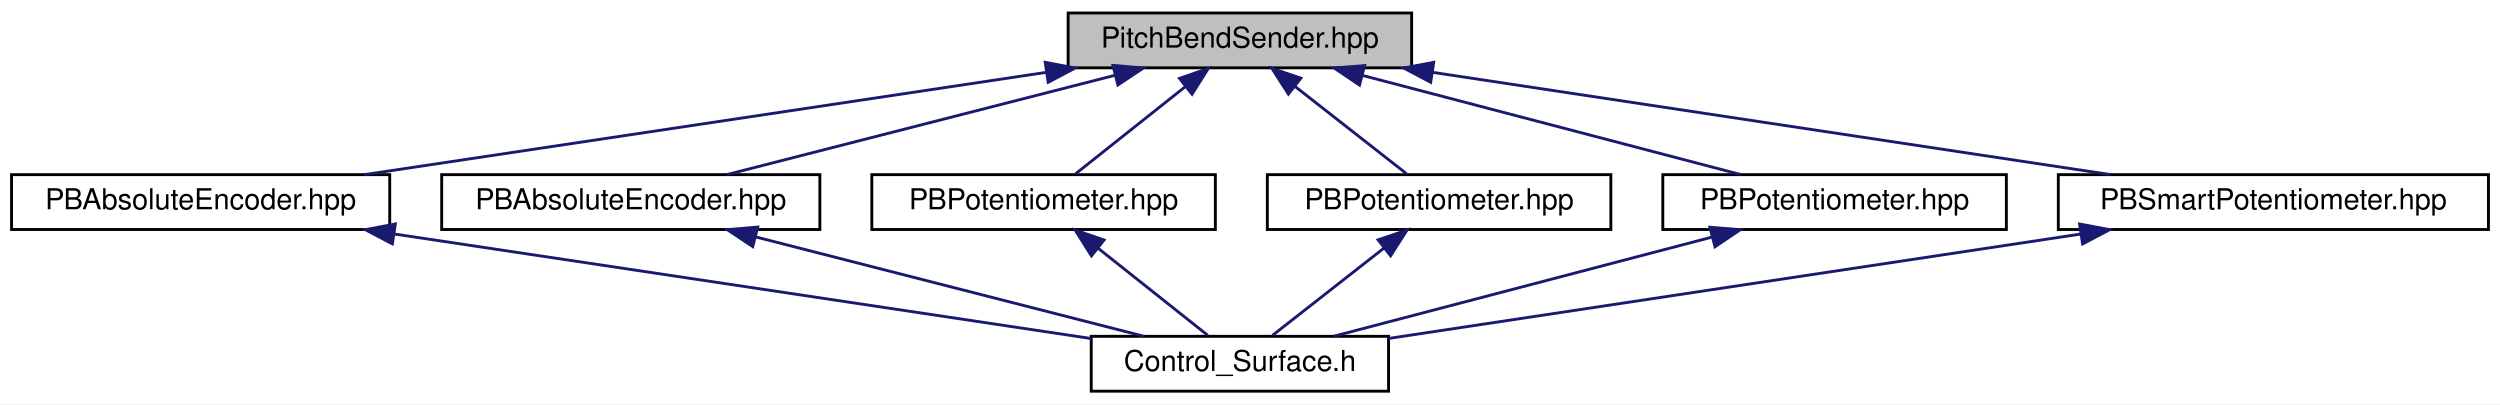
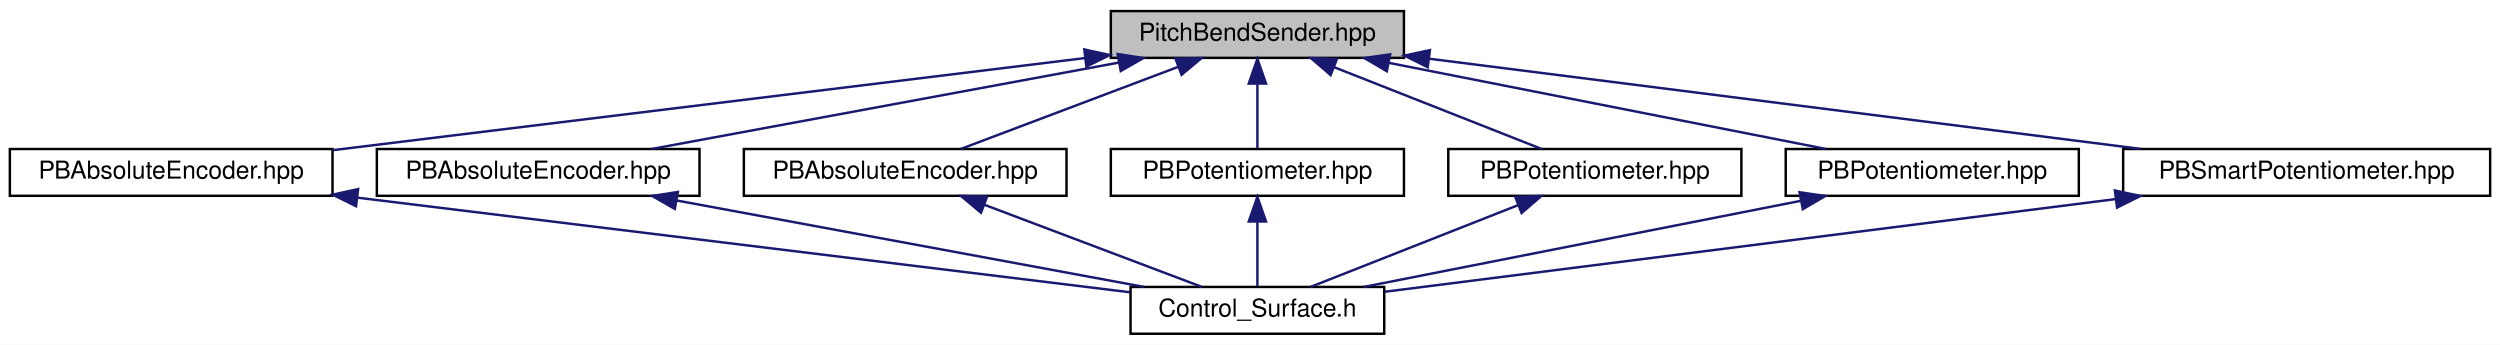
- <svg xmlns="http://www.w3.org/2000/svg" xmlns:xlink="http://www.w3.org/1999/xlink" width="866pt" height="140pt" viewBox="0.00 0.00 866.00 140.00">
+ <svg xmlns="http://www.w3.org/2000/svg" xmlns:xlink="http://www.w3.org/1999/xlink" width="1015pt" height="140pt" viewBox="0.00 0.00 1015.00 140.00">
  <g id="graph0" class="graph" transform="scale(1 1) rotate(0) translate(4 136)">
-     <polygon fill="white" stroke="transparent" points="-4,4 -4,-136 862,-136 862,4 -4,4" />
+     <polygon fill="white" stroke="transparent" points="-4,4 -4,-136 1011,-136 1011,4 -4,4" />
    <g id="node1" class="node">
      <g id="a_node1">
        <a xlink:title=" ">
-           <polygon fill="#bfbfbf" stroke="black" points="366,-112.5 366,-131.5 485,-131.5 485,-112.5 366,-112.5" />
-           <text text-anchor="middle" x="425.5" y="-119.5" font-family="Helvetica,sans-Serif" font-size="10.00">PitchBendSender.hpp</text>
+           <polygon fill="#bfbfbf" stroke="black" points="447,-112.5 447,-131.5 566,-131.5 566,-112.5 447,-112.5" />
+           <text text-anchor="middle" x="506.5" y="-119.5" font-family="Helvetica,sans-Serif" font-size="10.00">PitchBendSender.hpp</text>
        </a>
      </g>
    </g>
    <g id="node2" class="node">
      <g id="a_node2">
        <a xlink:href="../../d0/d1c/Bankable_2PBAbsoluteEncoder_8hpp.html" target="_top" xlink:title=" ">
          <polygon fill="white" stroke="black" points="0,-56.5 0,-75.5 131,-75.5 131,-56.5 0,-56.5" />
          <text text-anchor="middle" x="65.5" y="-63.5" font-family="Helvetica,sans-Serif" font-size="10.00">PBAbsoluteEncoder.hpp</text>
        </a>
      </g>
    </g>
    <g id="edge1" class="edge">
-       <path fill="none" stroke="midnightblue" d="M358.28,-110.92C290.27,-100.71 186.28,-85.12 122.28,-75.52" />
-       <polygon fill="midnightblue" stroke="midnightblue" points="358.05,-114.42 368.46,-112.44 359.09,-107.5 358.05,-114.42" />
+       <path fill="none" stroke="midnightblue" d="M436.61,-112.44C352.69,-102.17 213,-85.06 131.05,-75.03" />
+       <polygon fill="midnightblue" stroke="midnightblue" points="436.21,-115.92 446.57,-113.66 437.07,-108.97 436.21,-115.92" />
    </g>
    <g id="node4" class="node">
      <g id="a_node4">
-         <a xlink:href="../../d9/d50/PBAbsoluteEncoder_8hpp.html" target="_top" xlink:title=" ">
+         <a xlink:href="../../d7/d50/ManyAddresses_2PBAbsoluteEncoder_8hpp.html" target="_top" xlink:title=" ">
          <polygon fill="white" stroke="black" points="149,-56.5 149,-75.5 280,-75.5 280,-56.5 149,-56.5" />
          <text text-anchor="middle" x="214.5" y="-63.5" font-family="Helvetica,sans-Serif" font-size="10.00">PBAbsoluteEncoder.hpp</text>
        </a>
      </g>
    </g>
    <g id="edge3" class="edge">
-       <path fill="none" stroke="midnightblue" d="M382.36,-109.96C342.51,-99.76 284.14,-84.82 247.78,-75.52" />
-       <polygon fill="midnightblue" stroke="midnightblue" points="381.51,-113.35 392.07,-112.44 383.25,-106.57 381.51,-113.35" />
+       <path fill="none" stroke="midnightblue" d="M450.27,-110.6C395.08,-100.4 311.94,-85.02 260.55,-75.52" />
+       <polygon fill="midnightblue" stroke="midnightblue" points="449.76,-114.07 460.23,-112.44 451.03,-107.18 449.76,-114.07" />
    </g>
    <g id="node5" class="node">
      <g id="a_node5">
-         <a xlink:href="../../d9/d99/Bankable_2PBPotentiometer_8hpp.html" target="_top" xlink:title=" ">
-           <polygon fill="white" stroke="black" points="298,-56.5 298,-75.5 417,-75.5 417,-56.5 298,-56.5" />
-           <text text-anchor="middle" x="357.5" y="-63.5" font-family="Helvetica,sans-Serif" font-size="10.00">PBPotentiometer.hpp</text>
+         <a xlink:href="../../d9/d50/PBAbsoluteEncoder_8hpp.html" target="_top" xlink:title=" ">
+           <polygon fill="white" stroke="black" points="298,-56.5 298,-75.5 429,-75.5 429,-56.5 298,-56.5" />
+           <text text-anchor="middle" x="363.5" y="-63.5" font-family="Helvetica,sans-Serif" font-size="10.00">PBAbsoluteEncoder.hpp</text>
        </a>
      </g>
    </g>
    <g id="edge5" class="edge">
-       <path fill="none" stroke="midnightblue" d="M406.74,-106.1C394.5,-96.38 378.94,-84.03 368.62,-75.83" />
-       <polygon fill="midnightblue" stroke="midnightblue" points="404.57,-108.85 414.57,-112.32 408.92,-103.36 404.57,-108.85" />
+       <path fill="none" stroke="midnightblue" d="M474.47,-108.91C447.59,-98.75 409.86,-84.51 386.05,-75.52" />
+       <polygon fill="midnightblue" stroke="midnightblue" points="473.25,-112.19 483.84,-112.44 475.72,-105.64 473.25,-112.19" />
    </g>
    <g id="node6" class="node">
      <g id="a_node6">
-         <a xlink:href="../../da/df2/ManyAddresses_2PBPotentiometer_8hpp.html" target="_top" xlink:title=" ">
-           <polygon fill="white" stroke="black" points="435,-56.5 435,-75.5 554,-75.5 554,-56.5 435,-56.5" />
-           <text text-anchor="middle" x="494.5" y="-63.5" font-family="Helvetica,sans-Serif" font-size="10.00">PBPotentiometer.hpp</text>
+         <a xlink:href="../../d9/d99/Bankable_2PBPotentiometer_8hpp.html" target="_top" xlink:title=" ">
+           <polygon fill="white" stroke="black" points="447,-56.5 447,-75.5 566,-75.5 566,-56.5 447,-56.5" />
+           <text text-anchor="middle" x="506.5" y="-63.5" font-family="Helvetica,sans-Serif" font-size="10.00">PBPotentiometer.hpp</text>
        </a>
      </g>
    </g>
    <g id="edge7" class="edge">
-       <path fill="none" stroke="midnightblue" d="M444.54,-106.1C456.96,-96.38 472.74,-84.03 483.21,-75.83" />
-       <polygon fill="midnightblue" stroke="midnightblue" points="442.3,-103.4 436.59,-112.32 446.62,-108.92 442.3,-103.4" />
+       <path fill="none" stroke="midnightblue" d="M506.5,-101.8C506.5,-92.91 506.5,-82.78 506.5,-75.75" />
+       <polygon fill="midnightblue" stroke="midnightblue" points="503,-102.08 506.5,-112.08 510,-102.08 503,-102.08" />
    </g>
    <g id="node7" class="node">
      <g id="a_node7">
-         <a xlink:href="../../d3/d74/PBPotentiometer_8hpp.html" target="_top" xlink:title=" ">
-           <polygon fill="white" stroke="black" points="572,-56.5 572,-75.5 691,-75.5 691,-56.5 572,-56.5" />
-           <text text-anchor="middle" x="631.5" y="-63.5" font-family="Helvetica,sans-Serif" font-size="10.00">PBPotentiometer.hpp</text>
+         <a xlink:href="../../da/df2/ManyAddresses_2PBPotentiometer_8hpp.html" target="_top" xlink:title=" ">
+           <polygon fill="white" stroke="black" points="584,-56.5 584,-75.5 703,-75.5 703,-56.5 584,-56.5" />
+           <text text-anchor="middle" x="643.5" y="-63.5" font-family="Helvetica,sans-Serif" font-size="10.00">PBPotentiometer.hpp</text>
        </a>
      </g>
    </g>
    <g id="edge9" class="edge">
-       <path fill="none" stroke="midnightblue" d="M468.12,-109.83C507.01,-99.63 563.66,-84.78 599.01,-75.52" />
-       <polygon fill="midnightblue" stroke="midnightblue" points="466.93,-106.52 458.14,-112.44 468.7,-113.29 466.93,-106.52" />
+       <path fill="none" stroke="midnightblue" d="M537.52,-108.77C563.26,-98.63 599.19,-84.47 621.89,-75.52" />
+       <polygon fill="midnightblue" stroke="midnightblue" points="536.23,-105.52 528.21,-112.44 538.79,-112.03 536.23,-105.52" />
    </g>
    <g id="node8" class="node">
      <g id="a_node8">
-         <a xlink:href="../../da/d6e/PBSmartPotentiometer_8hpp.html" target="_top" xlink:title=" ">
-           <polygon fill="white" stroke="black" points="709,-56.5 709,-75.5 858,-75.5 858,-56.5 709,-56.5" />
-           <text text-anchor="middle" x="783.5" y="-63.5" font-family="Helvetica,sans-Serif" font-size="10.00">PBSmartPotentiometer.hpp</text>
+         <a xlink:href="../../d3/d74/PBPotentiometer_8hpp.html" target="_top" xlink:title=" ">
+           <polygon fill="white" stroke="black" points="721,-56.5 721,-75.5 840,-75.5 840,-56.5 721,-56.5" />
+           <text text-anchor="middle" x="780.5" y="-63.5" font-family="Helvetica,sans-Serif" font-size="10.00">PBPotentiometer.hpp</text>
        </a>
      </g>
    </g>
    <g id="edge11" class="edge">
-       <path fill="none" stroke="midnightblue" d="M492.35,-110.92C559.98,-100.71 663.39,-85.12 727.04,-75.52" />
-       <polygon fill="midnightblue" stroke="midnightblue" points="491.59,-107.49 482.23,-112.44 492.64,-114.41 491.59,-107.49" />
+       <path fill="none" stroke="midnightblue" d="M559.91,-110.47C611.7,-100.27 689.27,-84.98 737.29,-75.52" />
+       <polygon fill="midnightblue" stroke="midnightblue" points="559.05,-107.08 549.92,-112.44 560.4,-113.94 559.05,-107.08" />
+     </g>
+     <g id="node9" class="node">
+       <g id="a_node9">
+         <a xlink:href="../../da/d6e/PBSmartPotentiometer_8hpp.html" target="_top" xlink:title=" ">
+           <polygon fill="white" stroke="black" points="858,-56.5 858,-75.5 1007,-75.5 1007,-56.5 858,-56.5" />
+           <text text-anchor="middle" x="932.5" y="-63.5" font-family="Helvetica,sans-Serif" font-size="10.00">PBSmartPotentiometer.hpp</text>
+         </a>
+       </g>
+     </g>
+     <g id="edge13" class="edge">
+       <path fill="none" stroke="midnightblue" d="M576.15,-112.17C656.07,-102.04 786.21,-85.54 865.15,-75.54" />
+       <polygon fill="midnightblue" stroke="midnightblue" points="575.66,-108.7 566.18,-113.43 576.54,-115.65 575.66,-108.7" />
    </g>
    <g id="node3" class="node">
      <g id="a_node3">
        <a xlink:href="../../db/dbf/Control__Surface_8h.html" target="_top" xlink:title="The main header file that includes all Control-Surface header files.">
-           <polygon fill="white" stroke="black" points="374,-0.5 374,-19.5 477,-19.5 477,-0.5 374,-0.5" />
-           <text text-anchor="middle" x="425.5" y="-7.5" font-family="Helvetica,sans-Serif" font-size="10.00">Control_Surface.h</text>
+           <polygon fill="white" stroke="black" points="455,-0.5 455,-19.5 558,-19.5 558,-0.5 455,-0.5" />
+           <text text-anchor="middle" x="506.5" y="-7.5" font-family="Helvetica,sans-Serif" font-size="10.00">Control_Surface.h</text>
        </a>
      </g>
    </g>
    <g id="edge2" class="edge">
-       <path fill="none" stroke="midnightblue" d="M132.57,-54.94C202.47,-44.45 310.49,-28.25 373.97,-18.73" />
-       <polygon fill="midnightblue" stroke="midnightblue" points="131.91,-51.5 122.54,-56.44 132.95,-58.42 131.91,-51.5" />
+       <path fill="none" stroke="midnightblue" d="M141.13,-55.74C230.63,-44.78 377.24,-26.83 454.73,-17.34" />
+       <polygon fill="midnightblue" stroke="midnightblue" points="140.55,-52.28 131.05,-56.97 141.4,-59.23 140.55,-52.28" />
    </g>
    <g id="edge4" class="edge">
-       <path fill="none" stroke="midnightblue" d="M257.64,-53.96C297.49,-43.76 355.86,-28.82 392.22,-19.52" />
-       <polygon fill="midnightblue" stroke="midnightblue" points="256.75,-50.57 247.93,-56.44 258.49,-57.35 256.75,-50.57" />
+       <path fill="none" stroke="midnightblue" d="M270.73,-54.6C325.92,-44.4 409.06,-29.02 460.45,-19.52" />
+       <polygon fill="midnightblue" stroke="midnightblue" points="269.97,-51.18 260.77,-56.44 271.24,-58.07 269.97,-51.18" />
    </g>
    <g id="edge6" class="edge">
-       <path fill="none" stroke="midnightblue" d="M376.26,-50.1C388.5,-40.38 404.06,-28.03 414.38,-19.83" />
-       <polygon fill="midnightblue" stroke="midnightblue" points="374.08,-47.36 368.43,-56.32 378.43,-52.85 374.08,-47.36" />
+       <path fill="none" stroke="midnightblue" d="M395.53,-52.91C422.41,-42.75 460.14,-28.51 483.95,-19.52" />
+       <polygon fill="midnightblue" stroke="midnightblue" points="394.28,-49.64 386.16,-56.44 396.75,-56.19 394.28,-49.64" />
    </g>
    <g id="edge8" class="edge">
-       <path fill="none" stroke="midnightblue" d="M475.46,-50.1C463.04,-40.38 447.26,-28.03 436.79,-19.83" />
-       <polygon fill="midnightblue" stroke="midnightblue" points="473.38,-52.92 483.41,-56.32 477.7,-47.4 473.38,-52.92" />
+       <path fill="none" stroke="midnightblue" d="M506.5,-45.8C506.5,-36.91 506.5,-26.78 506.5,-19.75" />
+       <polygon fill="midnightblue" stroke="midnightblue" points="503,-46.08 506.5,-56.08 510,-46.08 503,-46.08" />
    </g>
    <g id="edge10" class="edge">
-       <path fill="none" stroke="midnightblue" d="M588.88,-53.83C549.99,-43.63 493.34,-28.78 457.99,-19.52" />
-       <polygon fill="midnightblue" stroke="midnightblue" points="588.3,-57.29 598.86,-56.44 590.07,-50.52 588.3,-57.29" />
+       <path fill="none" stroke="midnightblue" d="M612.48,-52.77C586.74,-42.63 550.81,-28.47 528.11,-19.52" />
+       <polygon fill="midnightblue" stroke="midnightblue" points="611.21,-56.03 621.79,-56.44 613.77,-49.52 611.21,-56.03" />
    </g>
    <g id="edge12" class="edge">
-       <path fill="none" stroke="midnightblue" d="M716.82,-54.94C647.41,-44.47 540.2,-28.3 477.03,-18.77" />
-       <polygon fill="midnightblue" stroke="midnightblue" points="716.36,-58.41 726.77,-56.44 717.41,-51.49 716.36,-58.41" />
+       <path fill="none" stroke="midnightblue" d="M727.09,-54.47C675.3,-44.27 597.73,-28.98 549.71,-19.52" />
+       <polygon fill="midnightblue" stroke="midnightblue" points="726.6,-57.94 737.08,-56.44 727.95,-51.08 726.6,-57.94" />
+     </g>
+     <g id="edge14" class="edge">
+       <path fill="none" stroke="midnightblue" d="M855.02,-55.18C768.92,-44.26 632.3,-26.95 558.28,-17.56" />
+       <polygon fill="midnightblue" stroke="midnightblue" points="854.64,-58.66 865,-56.44 855.52,-51.71 854.64,-58.66" />
    </g>
  </g>
</svg>
